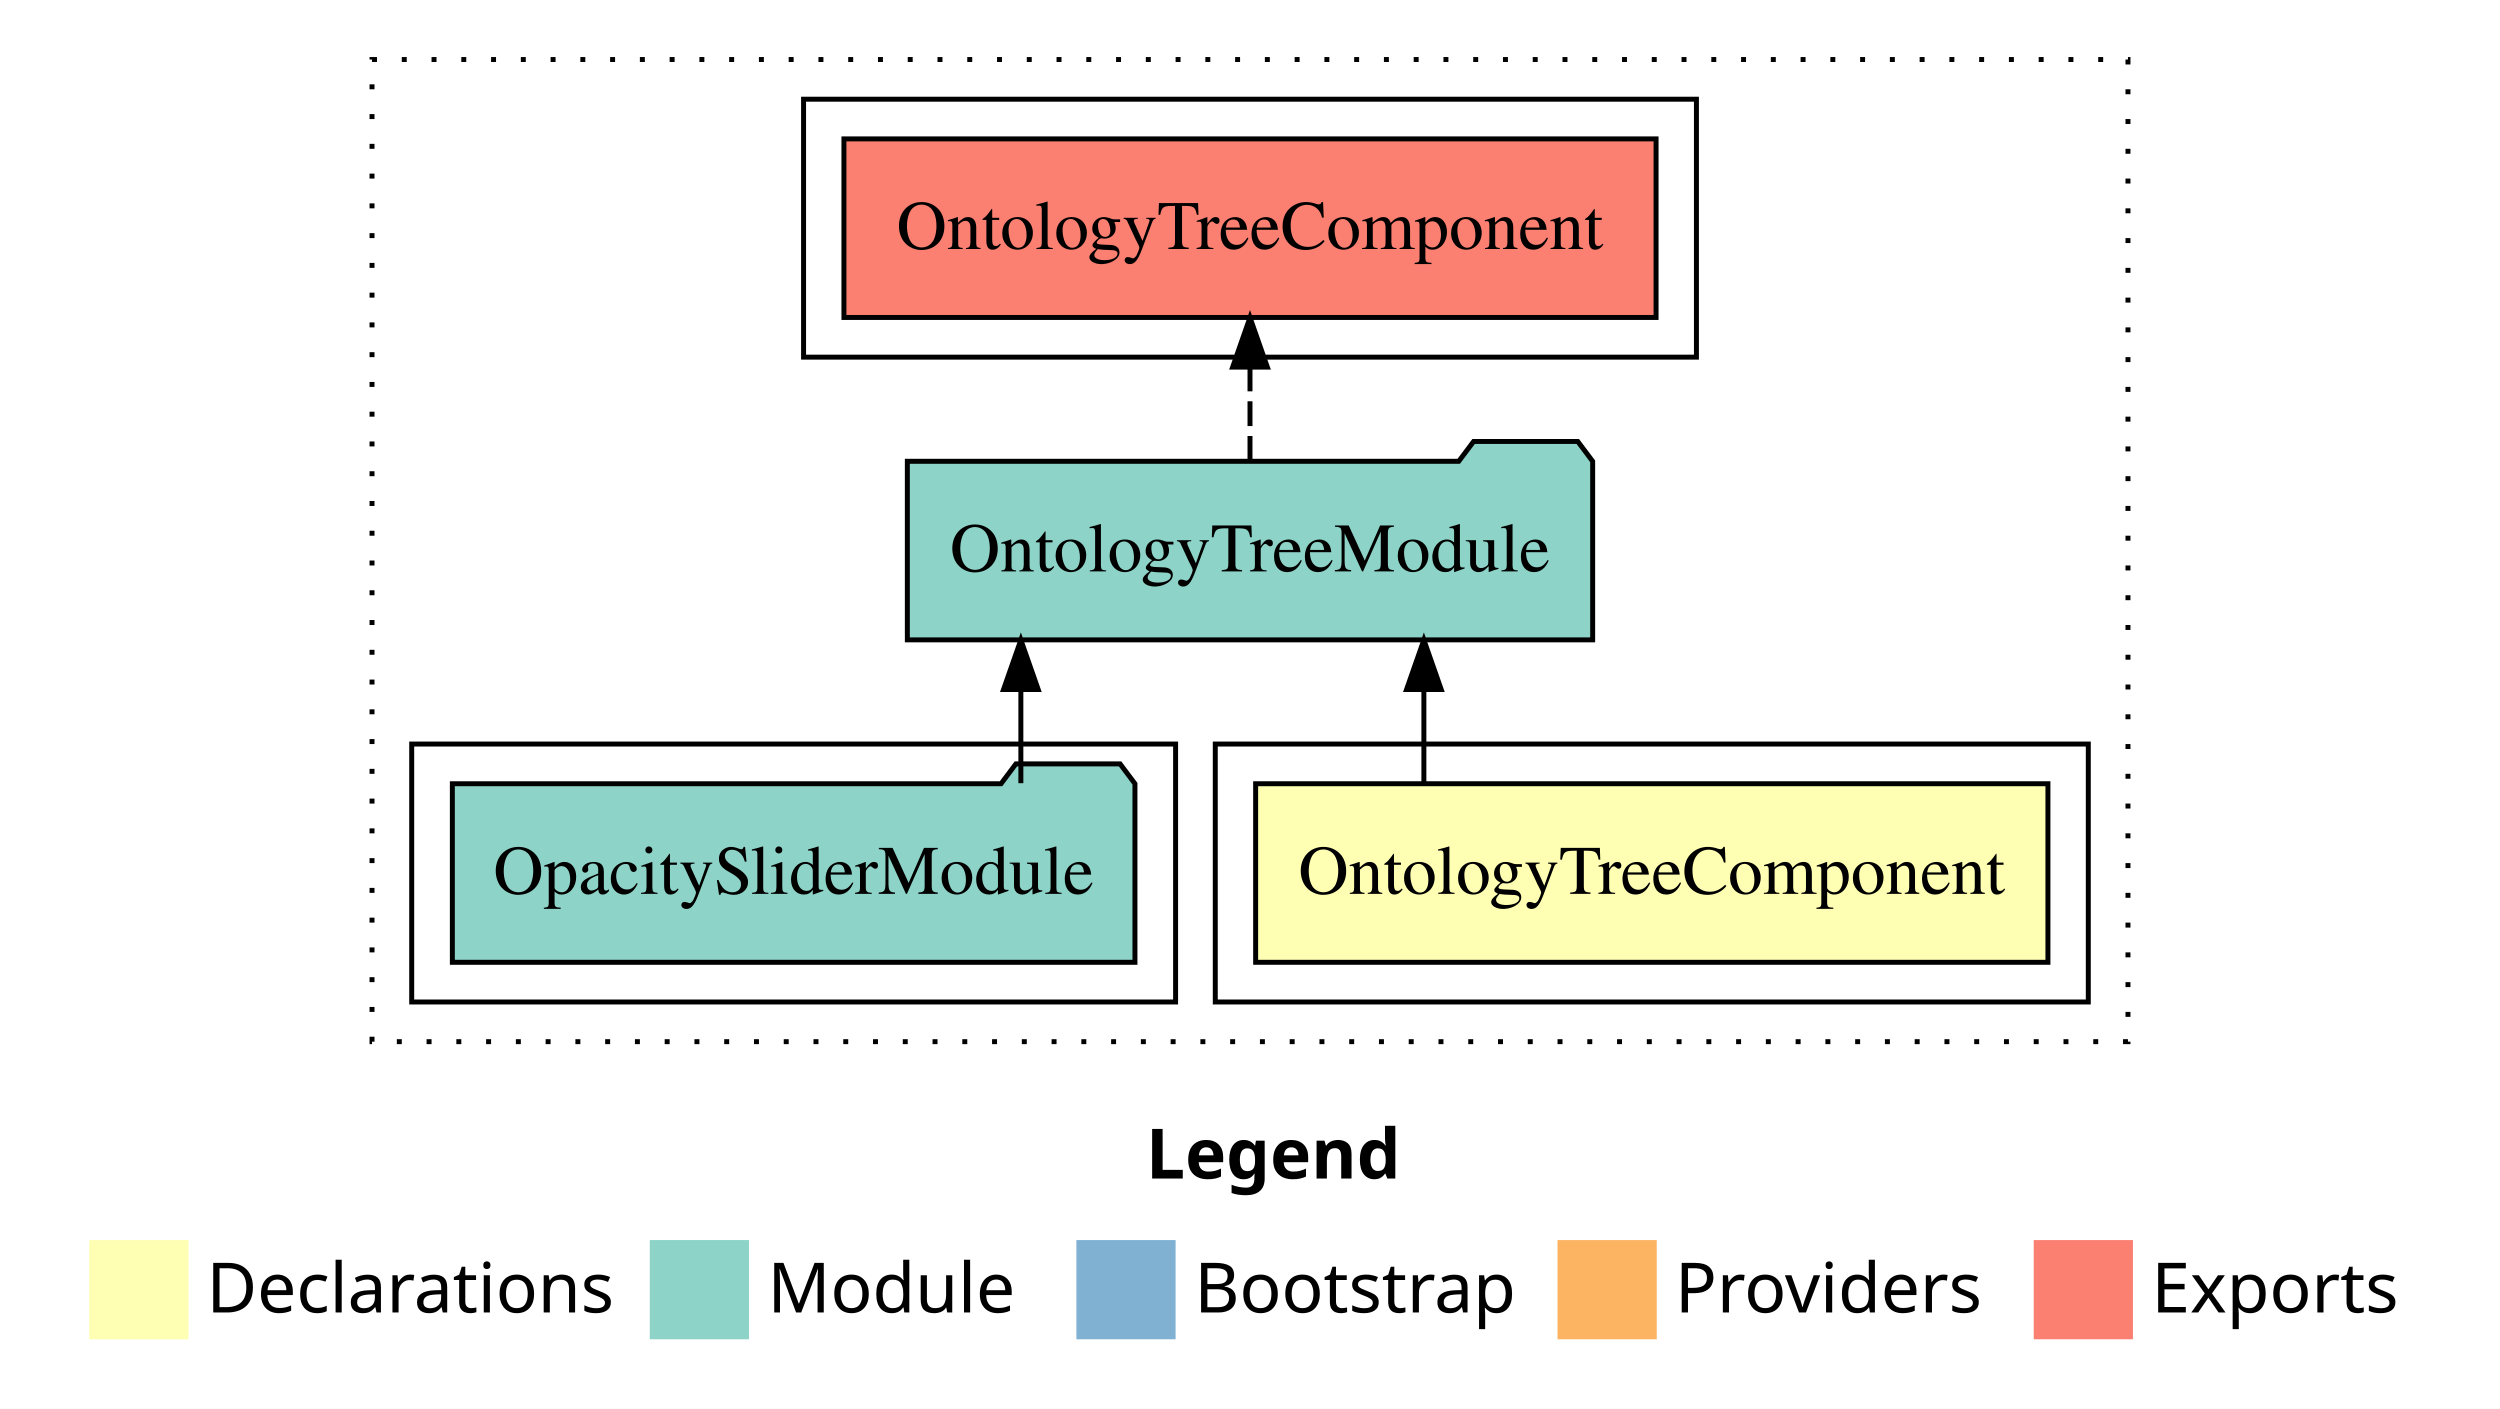
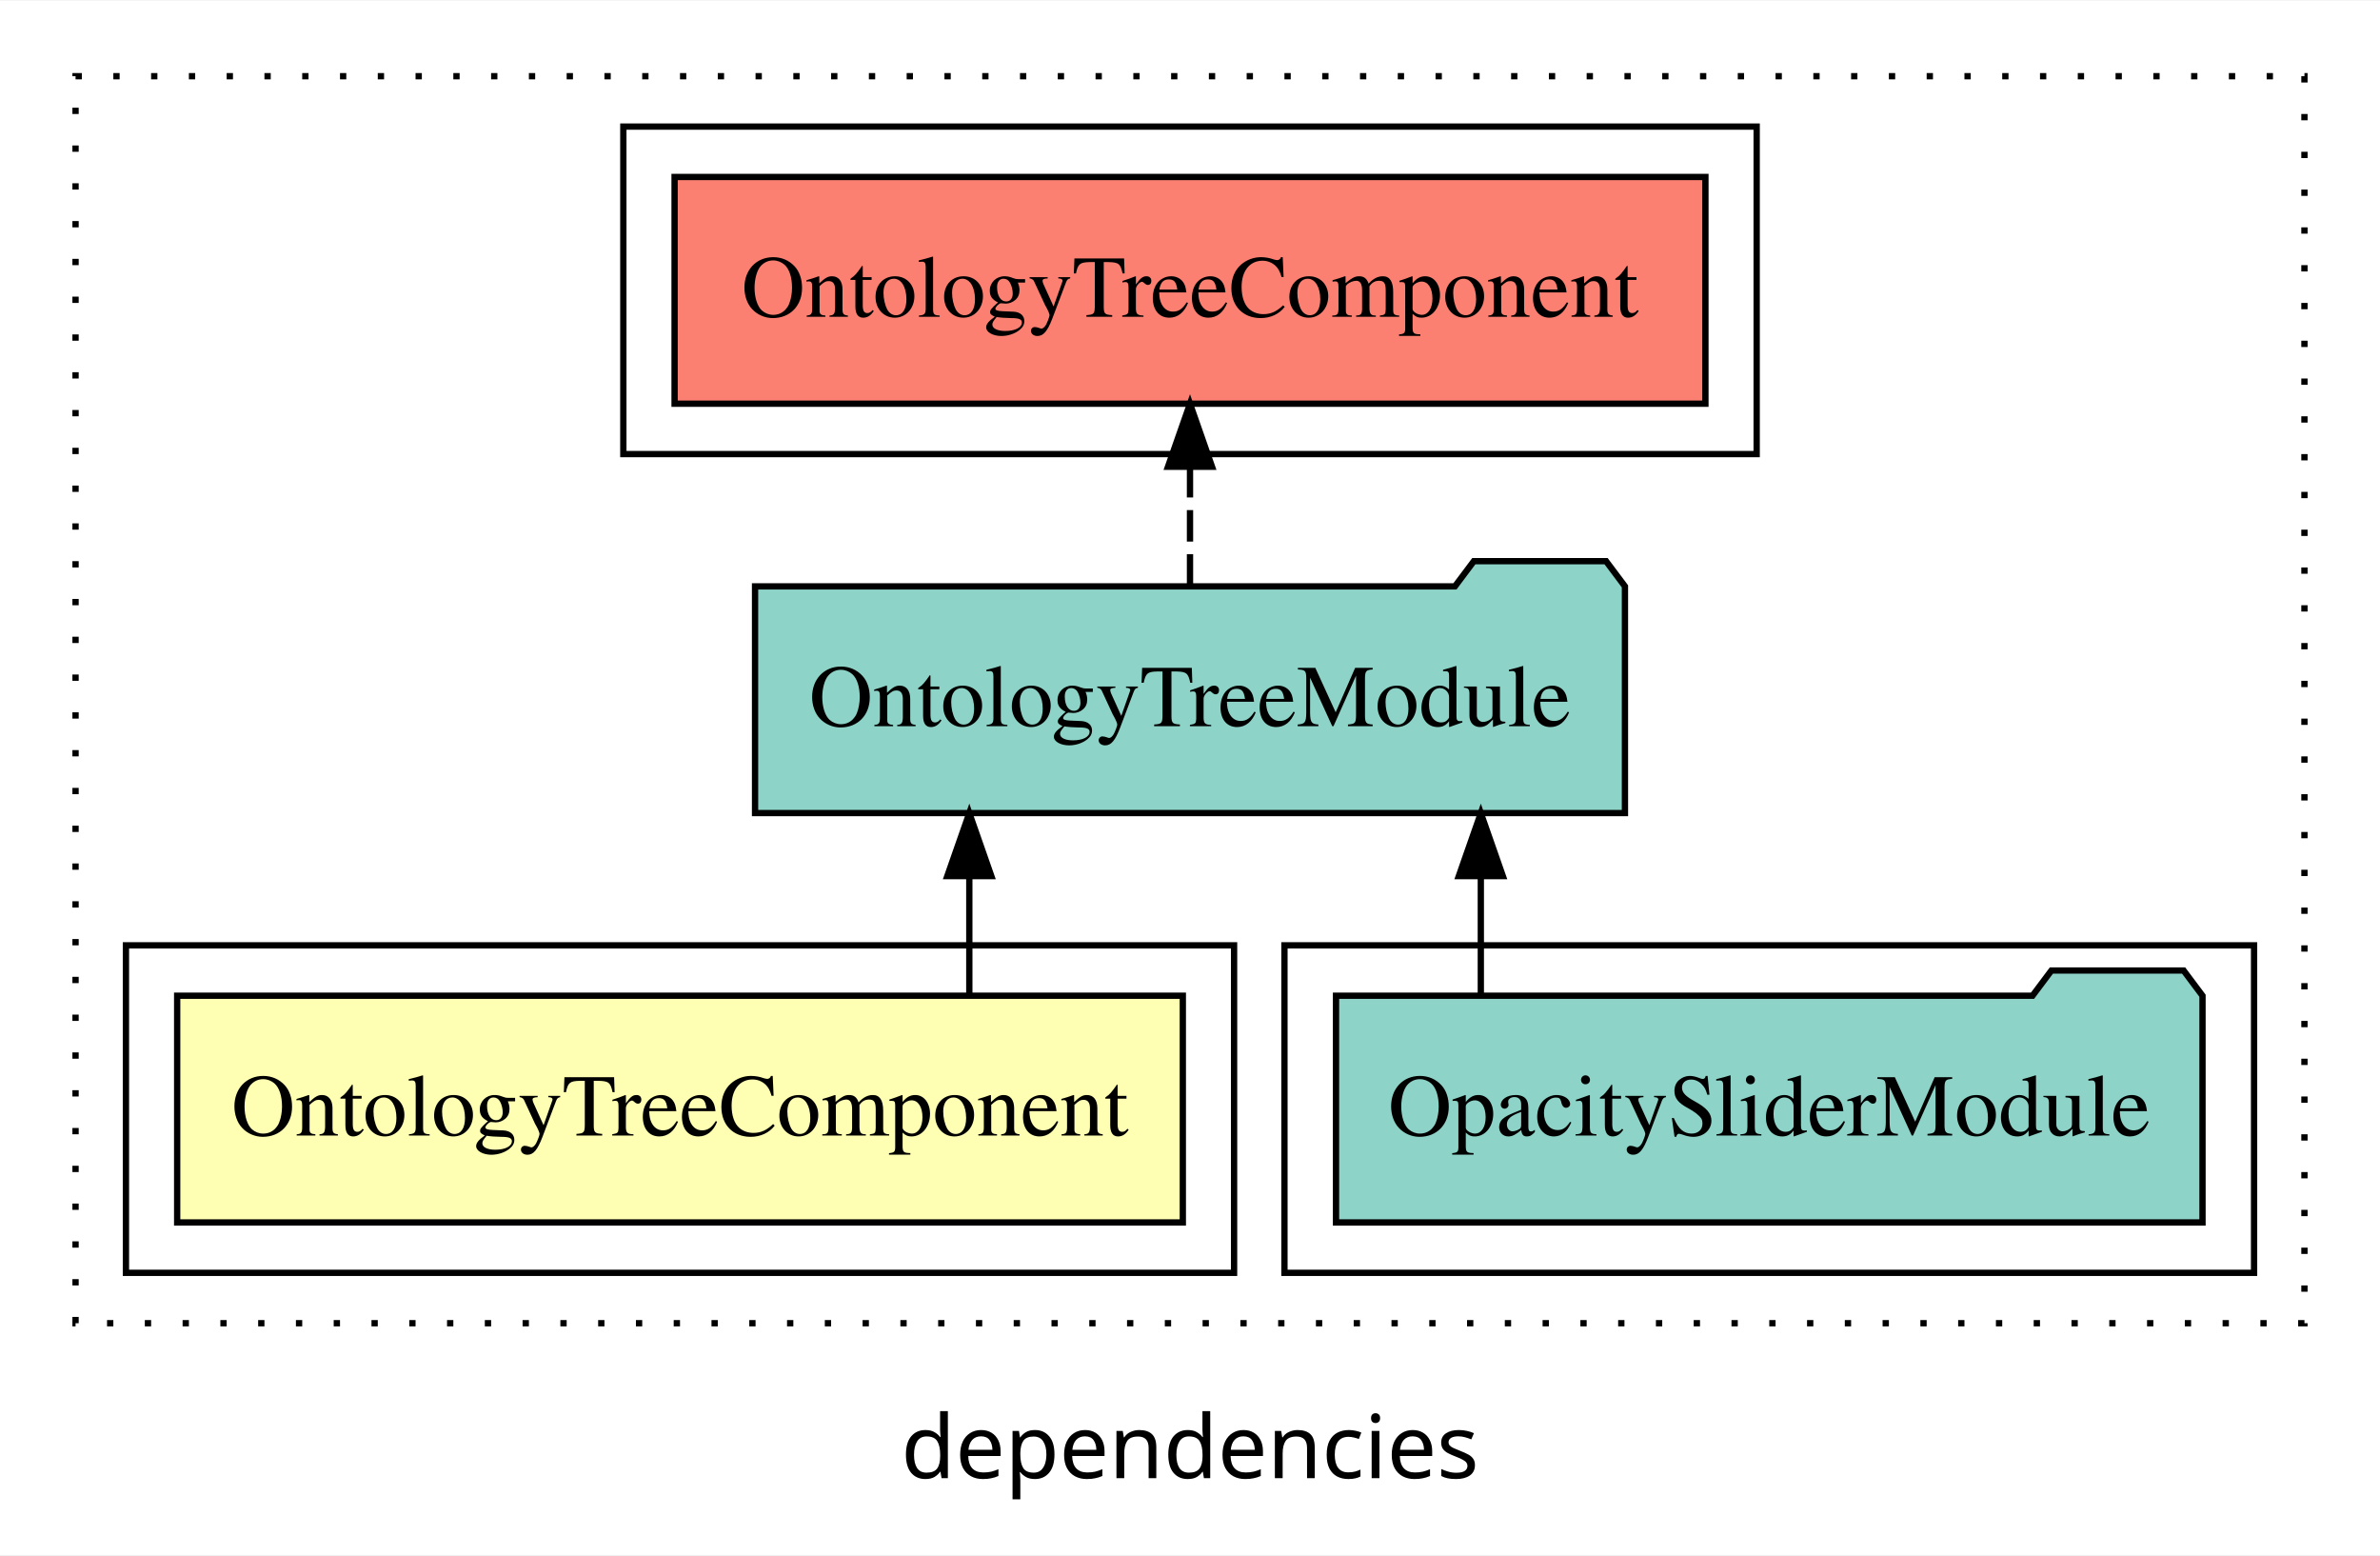
- <svg xmlns="http://www.w3.org/2000/svg" width="504pt" height="284pt" viewBox="0.00 0.00 504.00 284.00">
-   <g id="graph0" class="graph" transform="scale(1 1) rotate(0) translate(4 280)">
-     <polygon fill="#ffffff" stroke="transparent" points="-4,4 -4,-280 500,-280 500,4 -4,4" />
-     <text text-anchor="start" x="227.009" y="-42.4" font-family="sans-serif" font-weight="bold" font-size="14.00" fill="#000000">Legend</text>
-     <polygon fill="#ffffb3" stroke="transparent" points="14,-10 14,-30 34,-30 34,-10 14,-10" />
-     <text text-anchor="start" x="37.629" y="-15.4" font-family="sans-serif" font-size="14.00" fill="#000000">  Declarations</text>
-     <polygon fill="#8dd3c7" stroke="transparent" points="127,-10 127,-30 147,-30 147,-10 127,-10" />
-     <text text-anchor="start" x="150.725" y="-15.4" font-family="sans-serif" font-size="14.00" fill="#000000">  Module</text>
-     <polygon fill="#80b1d3" stroke="transparent" points="213,-10 213,-30 233,-30 233,-10 213,-10" />
-     <text text-anchor="start" x="236.781" y="-15.4" font-family="sans-serif" font-size="14.00" fill="#000000">  Bootstrap</text>
-     <polygon fill="#fdb462" stroke="transparent" points="310,-10 310,-30 330,-30 330,-10 310,-10" />
-     <text text-anchor="start" x="333.673" y="-15.4" font-family="sans-serif" font-size="14.00" fill="#000000">  Providers</text>
-     <polygon fill="#fb8072" stroke="transparent" points="406,-10 406,-30 426,-30 426,-10 406,-10" />
-     <text text-anchor="start" x="429.726" y="-15.4" font-family="sans-serif" font-size="14.00" fill="#000000">  Exports</text>
+ <svg xmlns="http://www.w3.org/2000/svg" width="378pt" height="247pt" viewBox="0.00 0.00 378.00 246.80">
+   <g id="graph0" class="graph" transform="scale(1 1) rotate(0) translate(4 242.8)">
+     <polygon fill="white" stroke="transparent" points="-4,4 -4,-242.8 374,-242.8 374,4 -4,4" />
+     <text text-anchor="middle" x="185" y="-8.2" font-family="sans-serif" font-size="14.00">dependencies</text>
    <g id="clust1" class="cluster">
-       <polygon fill="none" stroke="#000000" stroke-dasharray="1,5" points="71,-70 71,-268 425,-268 425,-70 71,-70" />
+       <polygon fill="none" stroke="black" stroke-dasharray="1,5" points="8,-32.8 8,-230.8 362,-230.8 362,-32.8 8,-32.8" />
+     </g>
+     <g id="clust4" class="cluster">
+       <polygon fill="none" stroke="black" points="200,-40.8 200,-92.8 354,-92.8 354,-40.8 200,-40.8" />
+     </g>
+     <g id="clust5" class="cluster">
+       <polygon fill="none" stroke="black" points="95,-170.8 95,-222.8 275,-222.8 275,-170.8 95,-170.8" />
    </g>
    <g id="clust2" class="cluster">
-       <polygon fill="none" stroke="#000000" points="241,-78 241,-130 417,-130 417,-78 241,-78" />
-     </g>
-     <g id="clust4" class="cluster">
-       <polygon fill="none" stroke="#000000" points="79,-78 79,-130 233,-130 233,-78 79,-78" />
-     </g>
-     <g id="clust5" class="cluster">
-       <polygon fill="none" stroke="#000000" points="158,-208 158,-260 338,-260 338,-208 158,-208" />
+       <polygon fill="none" stroke="black" points="16,-40.8 16,-92.8 192,-92.8 192,-40.8 16,-40.8" />
    </g>
    <g id="node1" class="node">
-       <polygon fill="#ffffb3" stroke="#000000" points="408.863,-122 249.137,-122 249.137,-86 408.863,-86 408.863,-122" />
-       <text text-anchor="middle" x="329" y="-99.8" font-family="Times,serif" font-size="14.00" fill="#000000">OntologyTreeComponent</text>
+       <polygon fill="#ffffb3" stroke="black" points="183.86,-84.8 24.14,-84.8 24.14,-48.8 183.86,-48.8 183.86,-84.8" />
+       <text text-anchor="middle" x="104" y="-62.6" font-family="Times,serif" font-size="14.00">OntologyTreeComponent</text>
    </g>
    <g id="node2" class="node">
-       <polygon fill="#8dd3c7" stroke="#000000" points="317.08,-187 314.08,-191 293.08,-191 290.08,-187 178.92,-187 178.92,-151 317.08,-151 317.08,-187" />
-       <text text-anchor="middle" x="248" y="-164.8" font-family="Times,serif" font-size="14.00" fill="#000000">OntologyTreeModule</text>
+       <polygon fill="#8dd3c7" stroke="black" points="254.08,-149.8 251.08,-153.8 230.08,-153.8 227.08,-149.8 115.92,-149.8 115.92,-113.8 254.08,-113.8 254.08,-149.8" />
+       <text text-anchor="middle" x="185" y="-127.6" font-family="Times,serif" font-size="14.00">OntologyTreeModule</text>
    </g>
    <g id="edge1" class="edge">
-       <path fill="none" stroke="#000000" d="M283.054,-122.106C283.054,-122.106 283.054,-140.991 283.054,-140.991" />
-       <polygon fill="#000000" stroke="#000000" points="279.554,-140.991 283.054,-150.991 286.554,-140.991 279.554,-140.991" />
+       <path fill="none" stroke="black" d="M149.95,-84.91C149.95,-84.91 149.95,-103.79 149.95,-103.79" />
+       <polygon fill="black" stroke="black" points="146.45,-103.79 149.95,-113.79 153.45,-103.79 146.45,-103.79" />
    </g>
    <g id="node4" class="node">
-       <polygon fill="#fb8072" stroke="#000000" points="329.863,-252 166.137,-252 166.137,-216 329.863,-216 329.863,-252" />
-       <text text-anchor="middle" x="248" y="-229.8" font-family="Times,serif" font-size="14.00" fill="#000000">OntologyTreeComponent </text>
+       <polygon fill="#fb8072" stroke="black" points="266.86,-214.8 103.14,-214.8 103.14,-178.8 266.86,-178.8 266.86,-214.8" />
+       <text text-anchor="middle" x="185" y="-192.6" font-family="Times,serif" font-size="14.00">OntologyTreeComponent </text>
    </g>
    <g id="edge3" class="edge">
-       <path fill="none" stroke="#000000" stroke-dasharray="5,2" d="M248,-187.106C248,-187.106 248,-205.991 248,-205.991" />
-       <polygon fill="#000000" stroke="#000000" points="244.5,-205.991 248,-215.991 251.5,-205.991 244.5,-205.991" />
+       <path fill="none" stroke="black" stroke-dasharray="5,2" d="M185,-149.91C185,-149.91 185,-168.79 185,-168.79" />
+       <polygon fill="black" stroke="black" points="181.5,-168.79 185,-178.79 188.5,-168.79 181.5,-168.79" />
    </g>
    <g id="node3" class="node">
-       <polygon fill="#8dd3c7" stroke="#000000" points="224.806,-122 221.806,-126 200.806,-126 197.806,-122 87.194,-122 87.194,-86 224.806,-86 224.806,-122" />
-       <text text-anchor="middle" x="156" y="-99.8" font-family="Times,serif" font-size="14.00" fill="#000000">OpacitySliderModule</text>
+       <polygon fill="#8dd3c7" stroke="black" points="345.81,-84.8 342.81,-88.8 321.81,-88.8 318.81,-84.8 208.19,-84.8 208.19,-48.8 345.81,-48.8 345.81,-84.8" />
+       <text text-anchor="middle" x="277" y="-62.6" font-family="Times,serif" font-size="14.00">OpacitySliderModule</text>
    </g>
    <g id="edge2" class="edge">
-       <path fill="none" stroke="#000000" d="M201.806,-122.106C201.806,-122.106 201.806,-140.991 201.806,-140.991" />
-       <polygon fill="#000000" stroke="#000000" points="198.306,-140.991 201.806,-150.991 205.306,-140.991 198.306,-140.991" />
+       <path fill="none" stroke="black" d="M231.19,-84.91C231.19,-84.91 231.19,-103.79 231.19,-103.79" />
+       <polygon fill="black" stroke="black" points="227.69,-103.79 231.19,-113.79 234.69,-103.79 227.69,-103.79" />
    </g>
  </g>
</svg>
